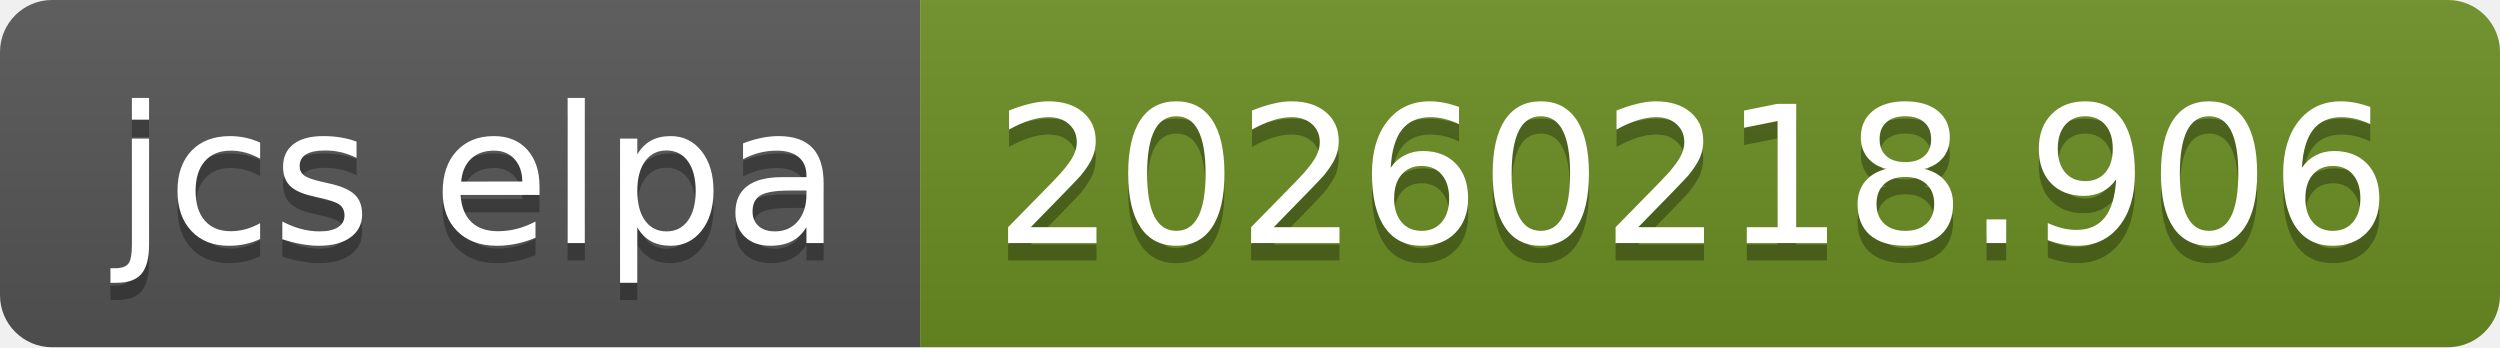
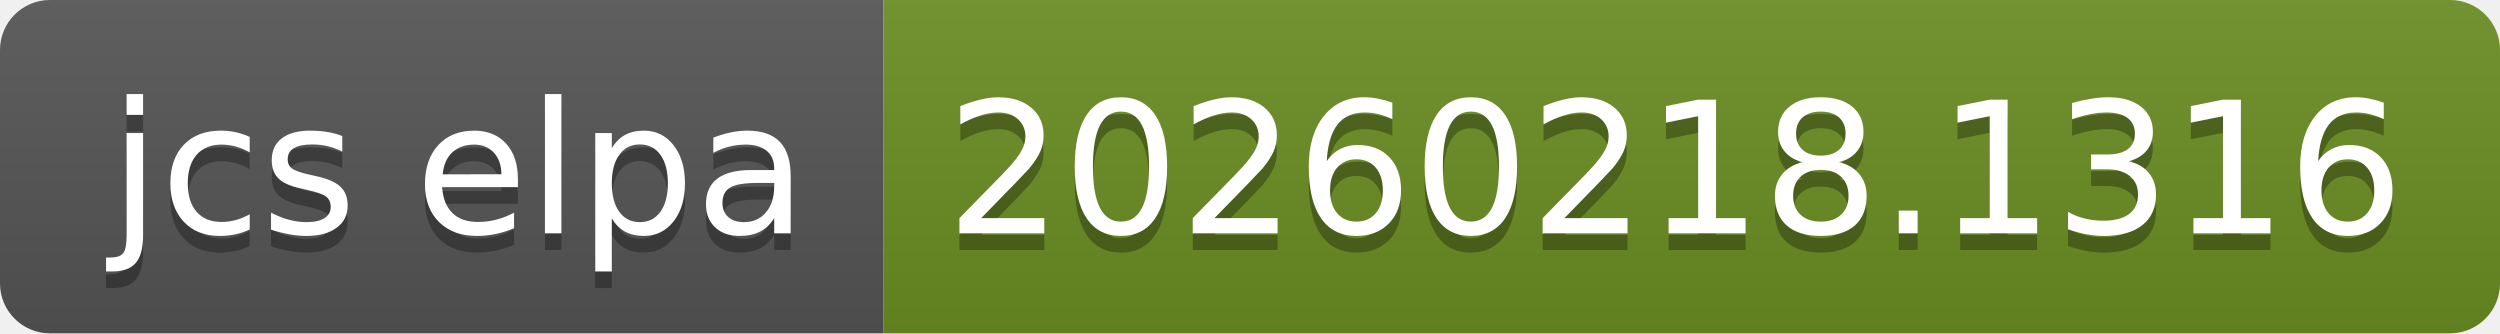
- <svg xmlns="http://www.w3.org/2000/svg" width="144" height="20" role="img" aria-label="jcs elpa: 20260218.906">
+ <svg xmlns="http://www.w3.org/2000/svg" width="150" height="20" role="img" aria-label="jcs elpa: 20260218.1316">
  <linearGradient id="s" x2="0" y2="100%">
    <stop offset="0" stop-color="#bbb" stop-opacity=".1" />
    <stop offset="1" stop-opacity=".1" />
  </linearGradient>
  <clipPath id="r">
-     <rect width="144" height="20" rx="3" fill="#fff" />
+     <rect width="150" height="20" rx="3" fill="#fff" />
  </clipPath>
  <g clip-path="url(#r)">
    <rect width="53" height="20" fill="#555" />
-     <rect x="53" width="91" height="20" fill="#6b8e23" />
-     <rect width="144" height="20" fill="url(#s)" />
+     <rect x="53" width="97" height="20" fill="#6b8e23" />
+     <rect width="150" height="20" fill="url(#s)" />
  </g>
  <g fill="#fff" text-anchor="middle" font-family="Verdana,Geneva,DejaVu Sans,sans-serif" text-rendering="geometricPrecision" font-size="110">
    <text aria-hidden="true" x="275" y="150" fill="#010101" fill-opacity=".3" transform="scale(.1)" textLength="430">jcs elpa</text>
    <text x="275" y="140" transform="scale(.1)" fill="#fff" textLength="430">jcs elpa</text>
-     <text aria-hidden="true" x="975" y="150" fill="#010101" fill-opacity=".3" transform="scale(.1)" textLength="810">20260218.906</text>
-     <text x="975" y="140" transform="scale(.1)" fill="#fff" textLength="810">20260218.906</text>
+     <text aria-hidden="true" x="1005" y="150" fill="#010101" fill-opacity=".3" transform="scale(.1)" textLength="870">20260218.1316</text>
+     <text x="1005" y="140" transform="scale(.1)" fill="#fff" textLength="870">20260218.1316</text>
  </g>
</svg>
